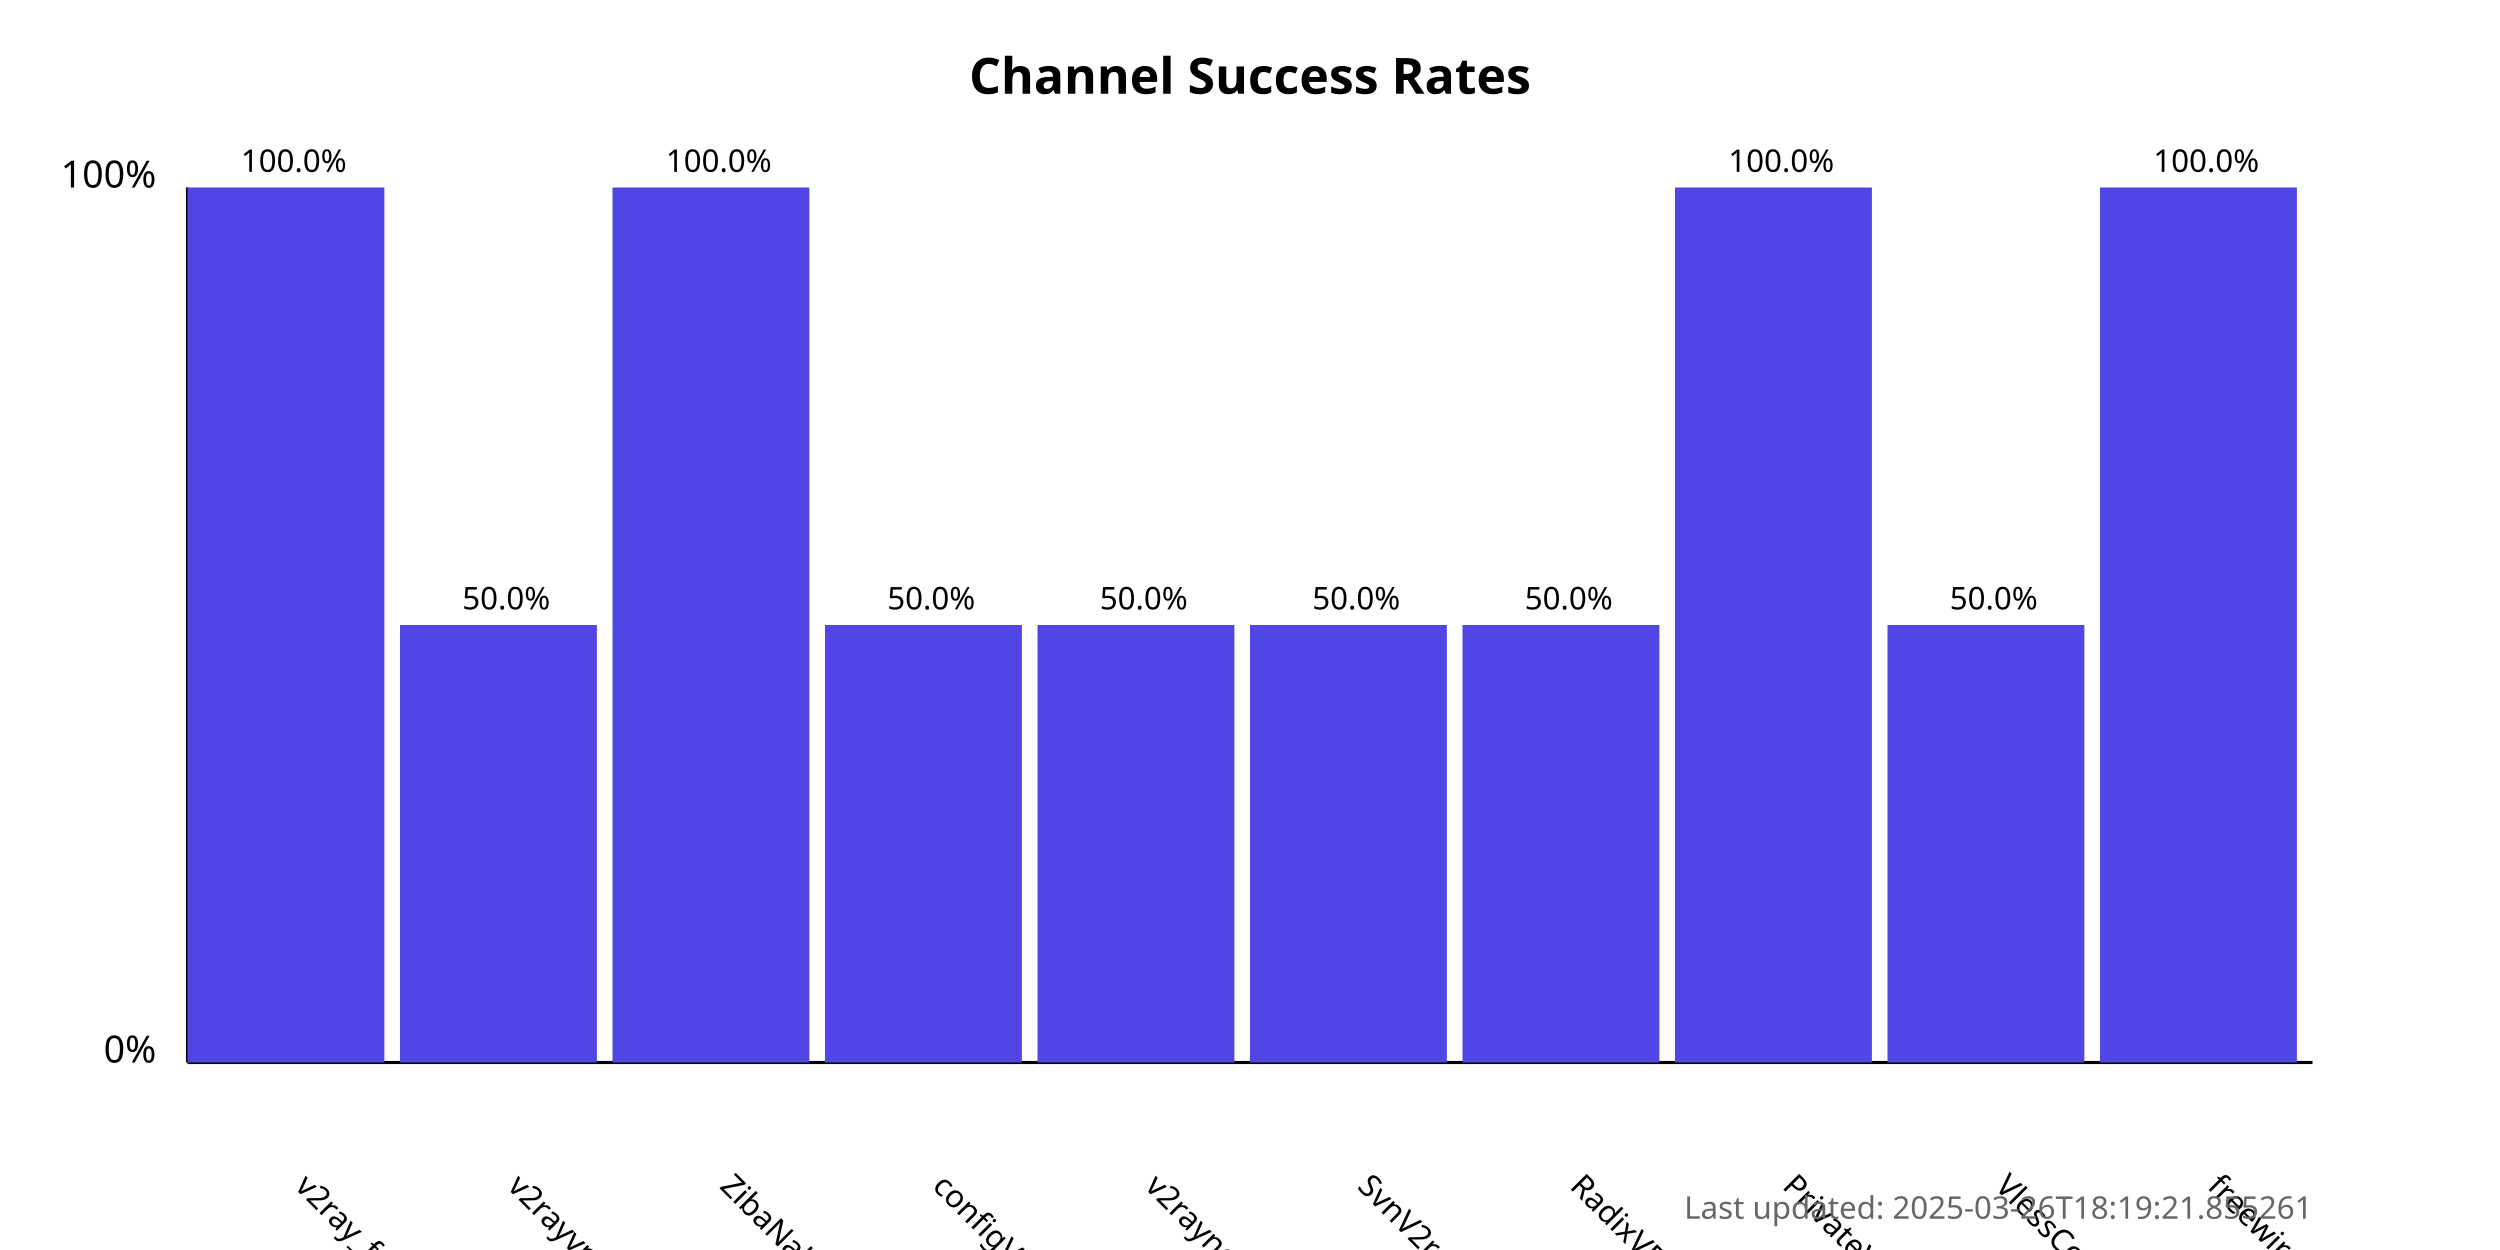
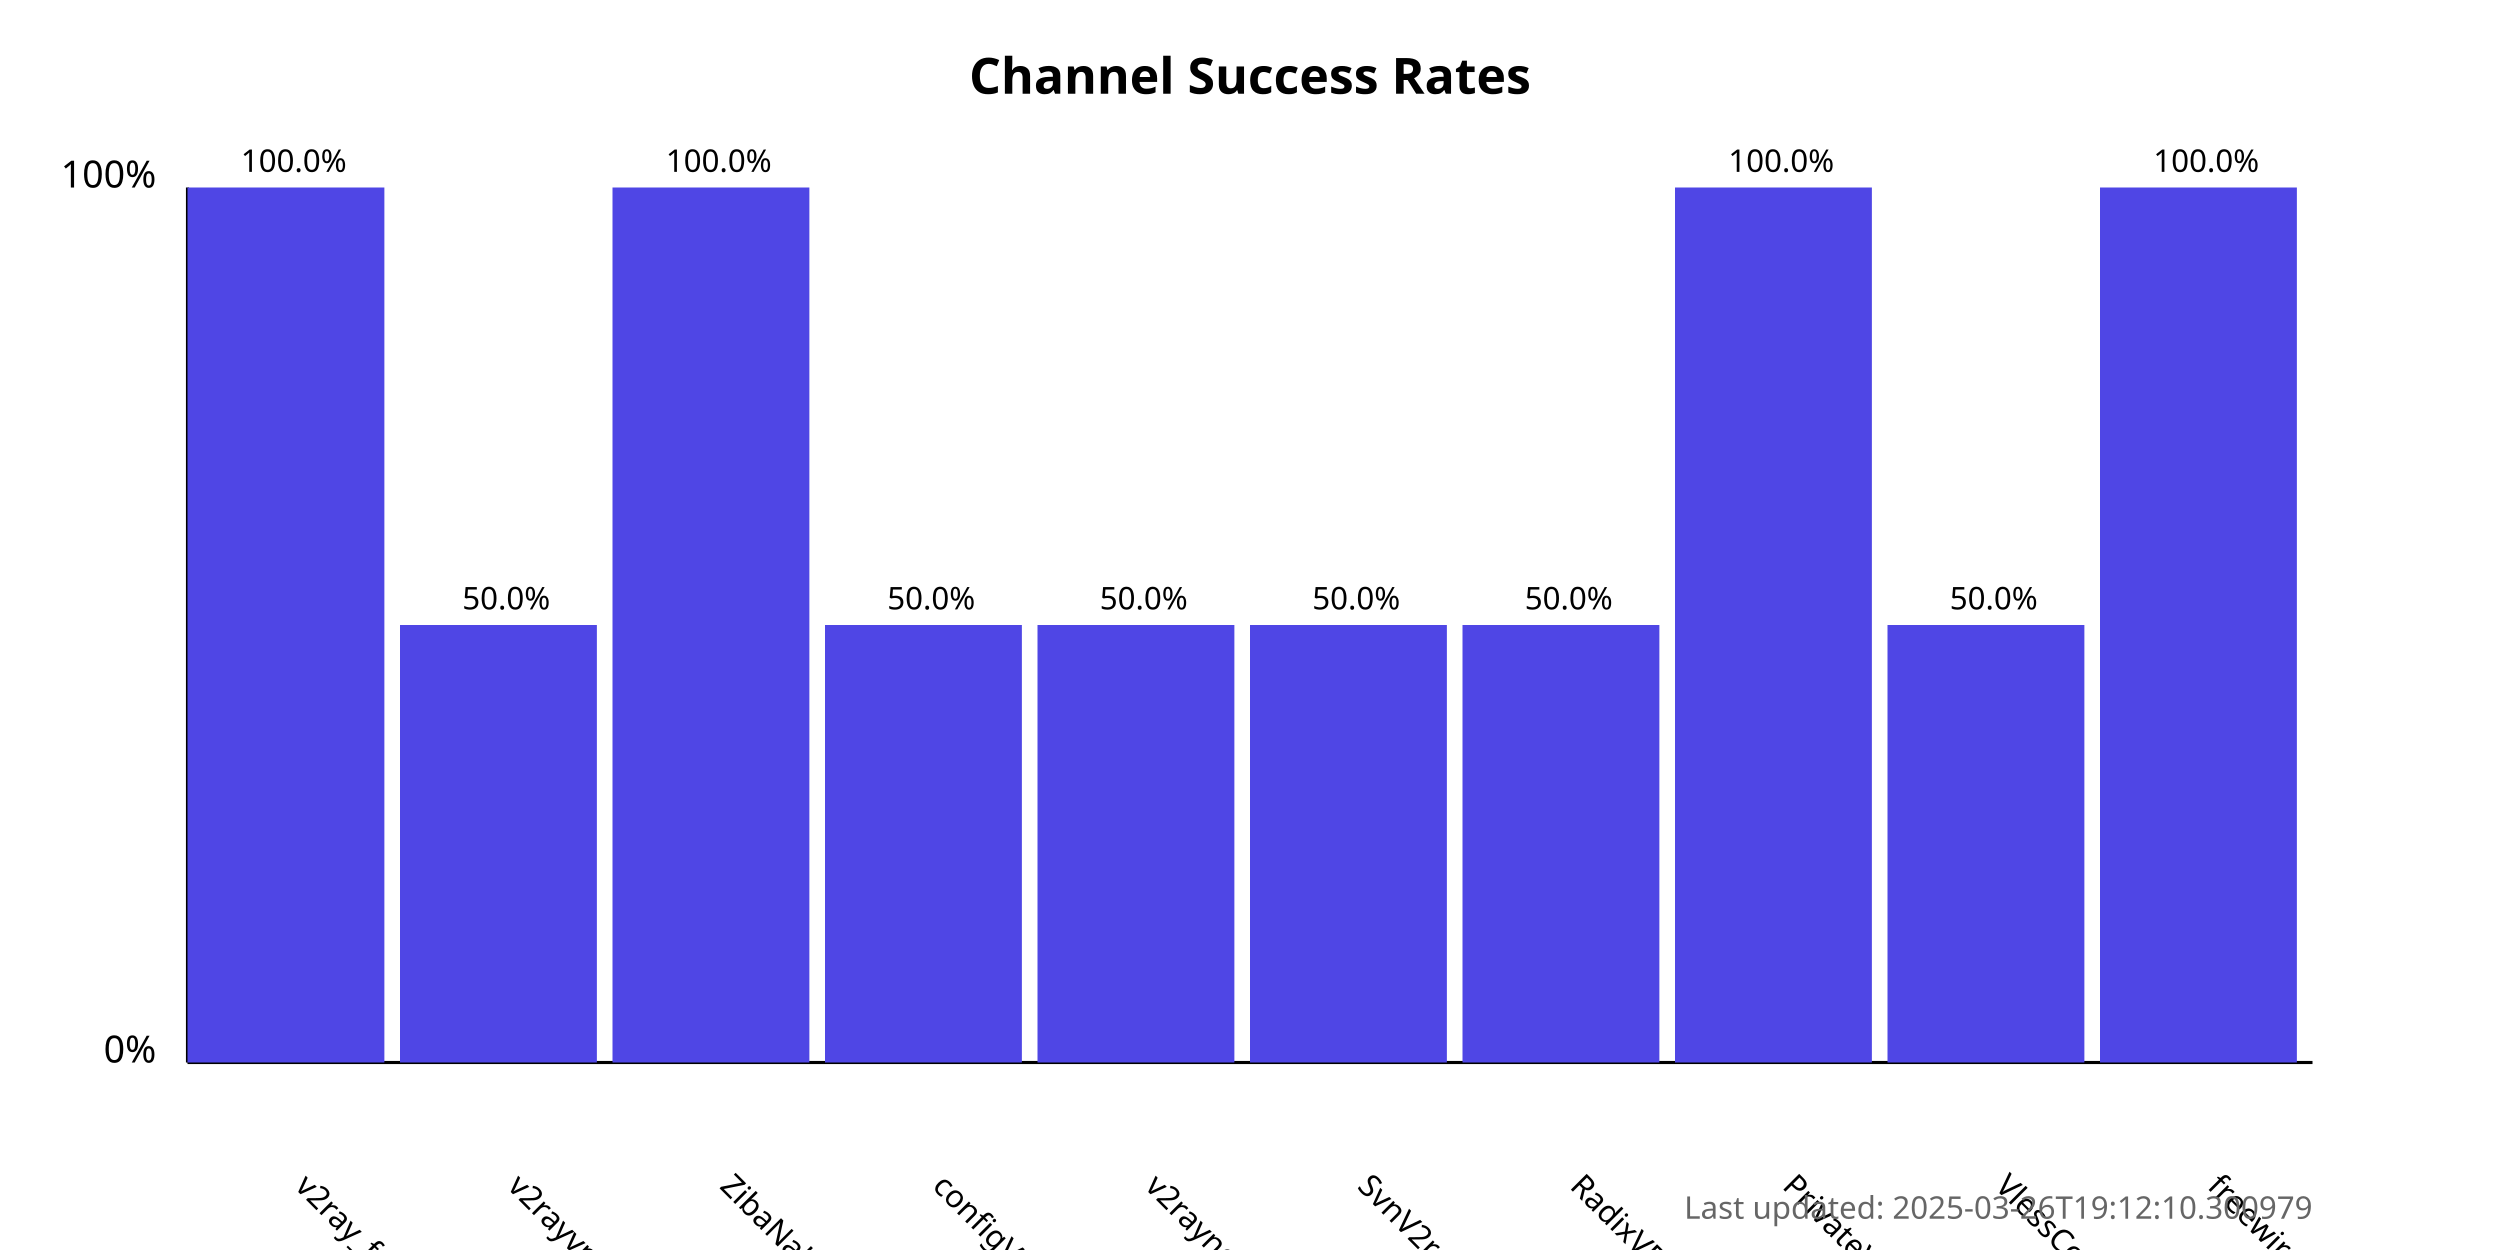
<svg xmlns="http://www.w3.org/2000/svg" width="800" height="400">
  <style>
            .chart-title { font: bold 16px sans-serif; }
            .axis-label { font: 12px sans-serif; }
            .tick-label { font: 10px sans-serif; }
            .bar { fill: #4f46e5; }
            .bar:hover { fill: #6366f1; }
            .timestamp { font: 10px sans-serif; fill: #666; }
        </style>
  <text x="400.0" y="30" text-anchor="middle" class="chart-title">
            Channel Success Rates
        </text>
  <line x1="60" y1="340" x2="60" y2="60" stroke="black" stroke-width="1" />
  <line x1="60" y1="340" x2="740" y2="340" stroke="black" stroke-width="1" />
  <text x="50" y="340" text-anchor="end" class="axis-label">0%</text>
  <text x="50" y="60" text-anchor="end" class="axis-label">100%</text>
  <g>
    <rect x="60" y="60.0" width="63.0" height="280.0" class="bar" />
    <text x="94.0" y="380" transform="rotate(45, 94.0, 380)" text-anchor="start" class="tick-label">
                v2ray_free_conf
            </text>
    <text x="94.0" y="55.0" text-anchor="middle" class="tick-label">
                100.0%
            </text>
  </g>
  <g>
    <rect x="128.0" y="200.0" width="63.0" height="140.0" class="bar" />
    <text x="162.0" y="380" transform="rotate(45, 162.0, 380)" text-anchor="start" class="tick-label">
                v2rayvpno
            </text>
    <text x="162.0" y="195.0" text-anchor="middle" class="tick-label">
                50.0%
            </text>
  </g>
  <g>
    <rect x="196.0" y="60.0" width="63.0" height="280.0" class="bar" />
    <text x="230.0" y="380" transform="rotate(45, 230.0, 380)" text-anchor="start" class="tick-label">
                ZibaNabz
            </text>
    <text x="230.0" y="55.0" text-anchor="middle" class="tick-label">
                100.0%
            </text>
  </g>
  <g>
    <rect x="264.0" y="200.0" width="63.0" height="140.0" class="bar" />
    <text x="298.0" y="380" transform="rotate(45, 298.0, 380)" text-anchor="start" class="tick-label">
                configV2rayForFree
            </text>
    <text x="298.0" y="195.0" text-anchor="middle" class="tick-label">
                50.0%
            </text>
  </g>
  <g>
    <rect x="332.0" y="200.0" width="63.0" height="140.0" class="bar" />
    <text x="366.0" y="380" transform="rotate(45, 366.0, 380)" text-anchor="start" class="tick-label">
                v2rayngvpn
            </text>
    <text x="366.0" y="195.0" text-anchor="middle" class="tick-label">
                50.0%
            </text>
  </g>
  <g>
    <rect x="400.0" y="200.0" width="63.0" height="140.0" class="bar" />
    <text x="434.0" y="380" transform="rotate(45, 434.0, 380)" text-anchor="start" class="tick-label">
                SvnV2ray
            </text>
    <text x="434.0" y="195.0" text-anchor="middle" class="tick-label">
                50.0%
            </text>
  </g>
  <g>
    <rect x="468.0" y="200.0" width="63.0" height="140.0" class="bar" />
    <text x="502.0" y="380" transform="rotate(45, 502.0, 380)" text-anchor="start" class="tick-label">
                RadixVPN
            </text>
    <text x="502.0" y="195.0" text-anchor="middle" class="tick-label">
                50.0%
            </text>
  </g>
  <g>
    <rect x="536.0" y="60.0" width="63.0" height="280.0" class="bar" />
    <text x="570.0" y="380" transform="rotate(45, 570.0, 380)" text-anchor="start" class="tick-label">
                PrivateVPNs
            </text>
    <text x="570.0" y="55.0" text-anchor="middle" class="tick-label">
                100.0%
            </text>
  </g>
  <g>
    <rect x="604.0" y="200.0" width="63.0" height="140.0" class="bar" />
    <text x="638.0" y="380" transform="rotate(45, 638.0, 380)" text-anchor="start" class="tick-label">
                VlessConfig
            </text>
    <text x="638.0" y="195.0" text-anchor="middle" class="tick-label">
                50.0%
            </text>
  </g>
  <g>
    <rect x="672.0" y="60.0" width="63.0" height="280.0" class="bar" />
    <text x="706.0" y="380" transform="rotate(45, 706.0, 380)" text-anchor="start" class="tick-label">
                freewireguard
            </text>
    <text x="706.0" y="55.0" text-anchor="middle" class="tick-label">
                100.0%
            </text>
  </g>
  <text x="740" y="390" text-anchor="end" class="timestamp">
-             Last updated: 2025-03-26T18:19:21.855261
+             Last updated: 2025-03-26T19:12:10.300979
        </text>
</svg>
